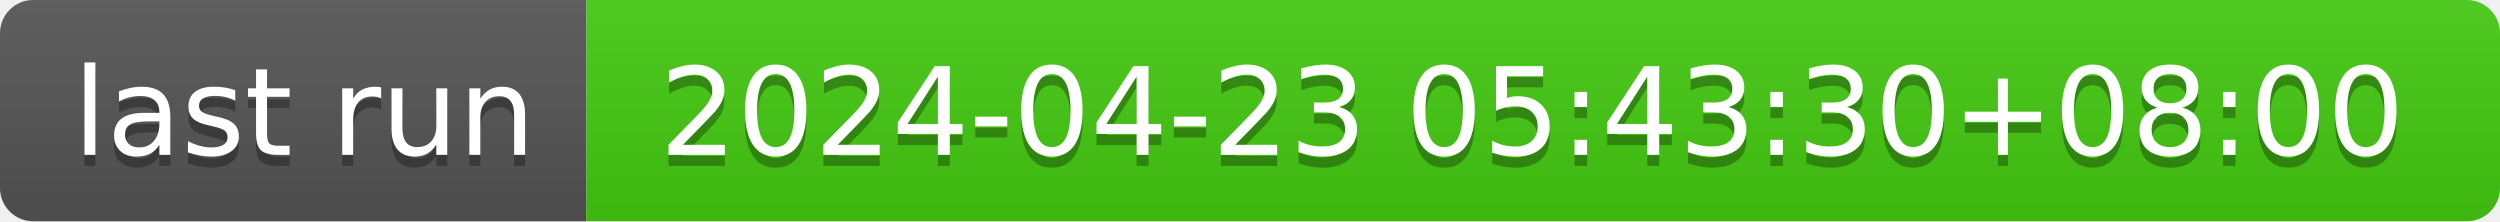
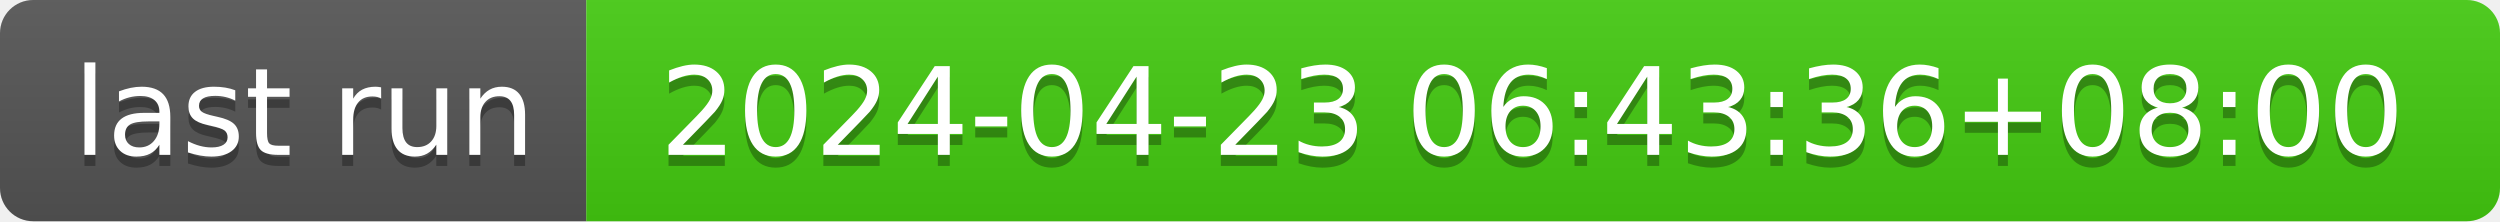
- <svg xmlns="http://www.w3.org/2000/svg" width="226" height="20" role="img" aria-label="last run: 2024-04-23 05:43:30+08:00">
+ <svg xmlns="http://www.w3.org/2000/svg" width="226" height="20" role="img" aria-label="last run: 2024-04-23 06:43:36+08:00">
  <linearGradient id="s" x2="0" y2="100%">
    <stop offset="0" stop-color="#bbb" stop-opacity=".1" />
    <stop offset="1" stop-opacity=".1" />
  </linearGradient>
  <clipPath id="r">
    <rect width="226" height="20" rx="3" fill="#fff" />
  </clipPath>
  <g clip-path="url(#r)">
    <rect width="53" height="20" fill="#555" />
    <rect x="53" width="173" height="20" fill="#4c1" />
    <rect width="226" height="20" fill="url(#s)" />
  </g>
  <g fill="#fff" text-anchor="middle" font-family="Verdana,Geneva,DejaVu Sans,sans-serif" text-rendering="geometricPrecision" font-size="110">
    <text aria-hidden="true" x="275" y="150" fill="#010101" fill-opacity=".3" transform="scale(.1)" textLength="430">last run</text>
    <text x="275" y="140" transform="scale(.1)" fill="#fff" textLength="430">last run</text>
-     <text aria-hidden="true" x="1385" y="150" fill="#010101" fill-opacity=".3" transform="scale(.1)" textLength="1630">2024-04-23 05:43:30+08:00</text>
-     <text x="1385" y="140" transform="scale(.1)" fill="#fff" textLength="1630">2024-04-23 05:43:30+08:00</text>
+     <text aria-hidden="true" x="1385" y="150" fill="#010101" fill-opacity=".3" transform="scale(.1)" textLength="1630">2024-04-23 06:43:36+08:00</text>
+     <text x="1385" y="140" transform="scale(.1)" fill="#fff" textLength="1630">2024-04-23 06:43:36+08:00</text>
  </g>
</svg>
